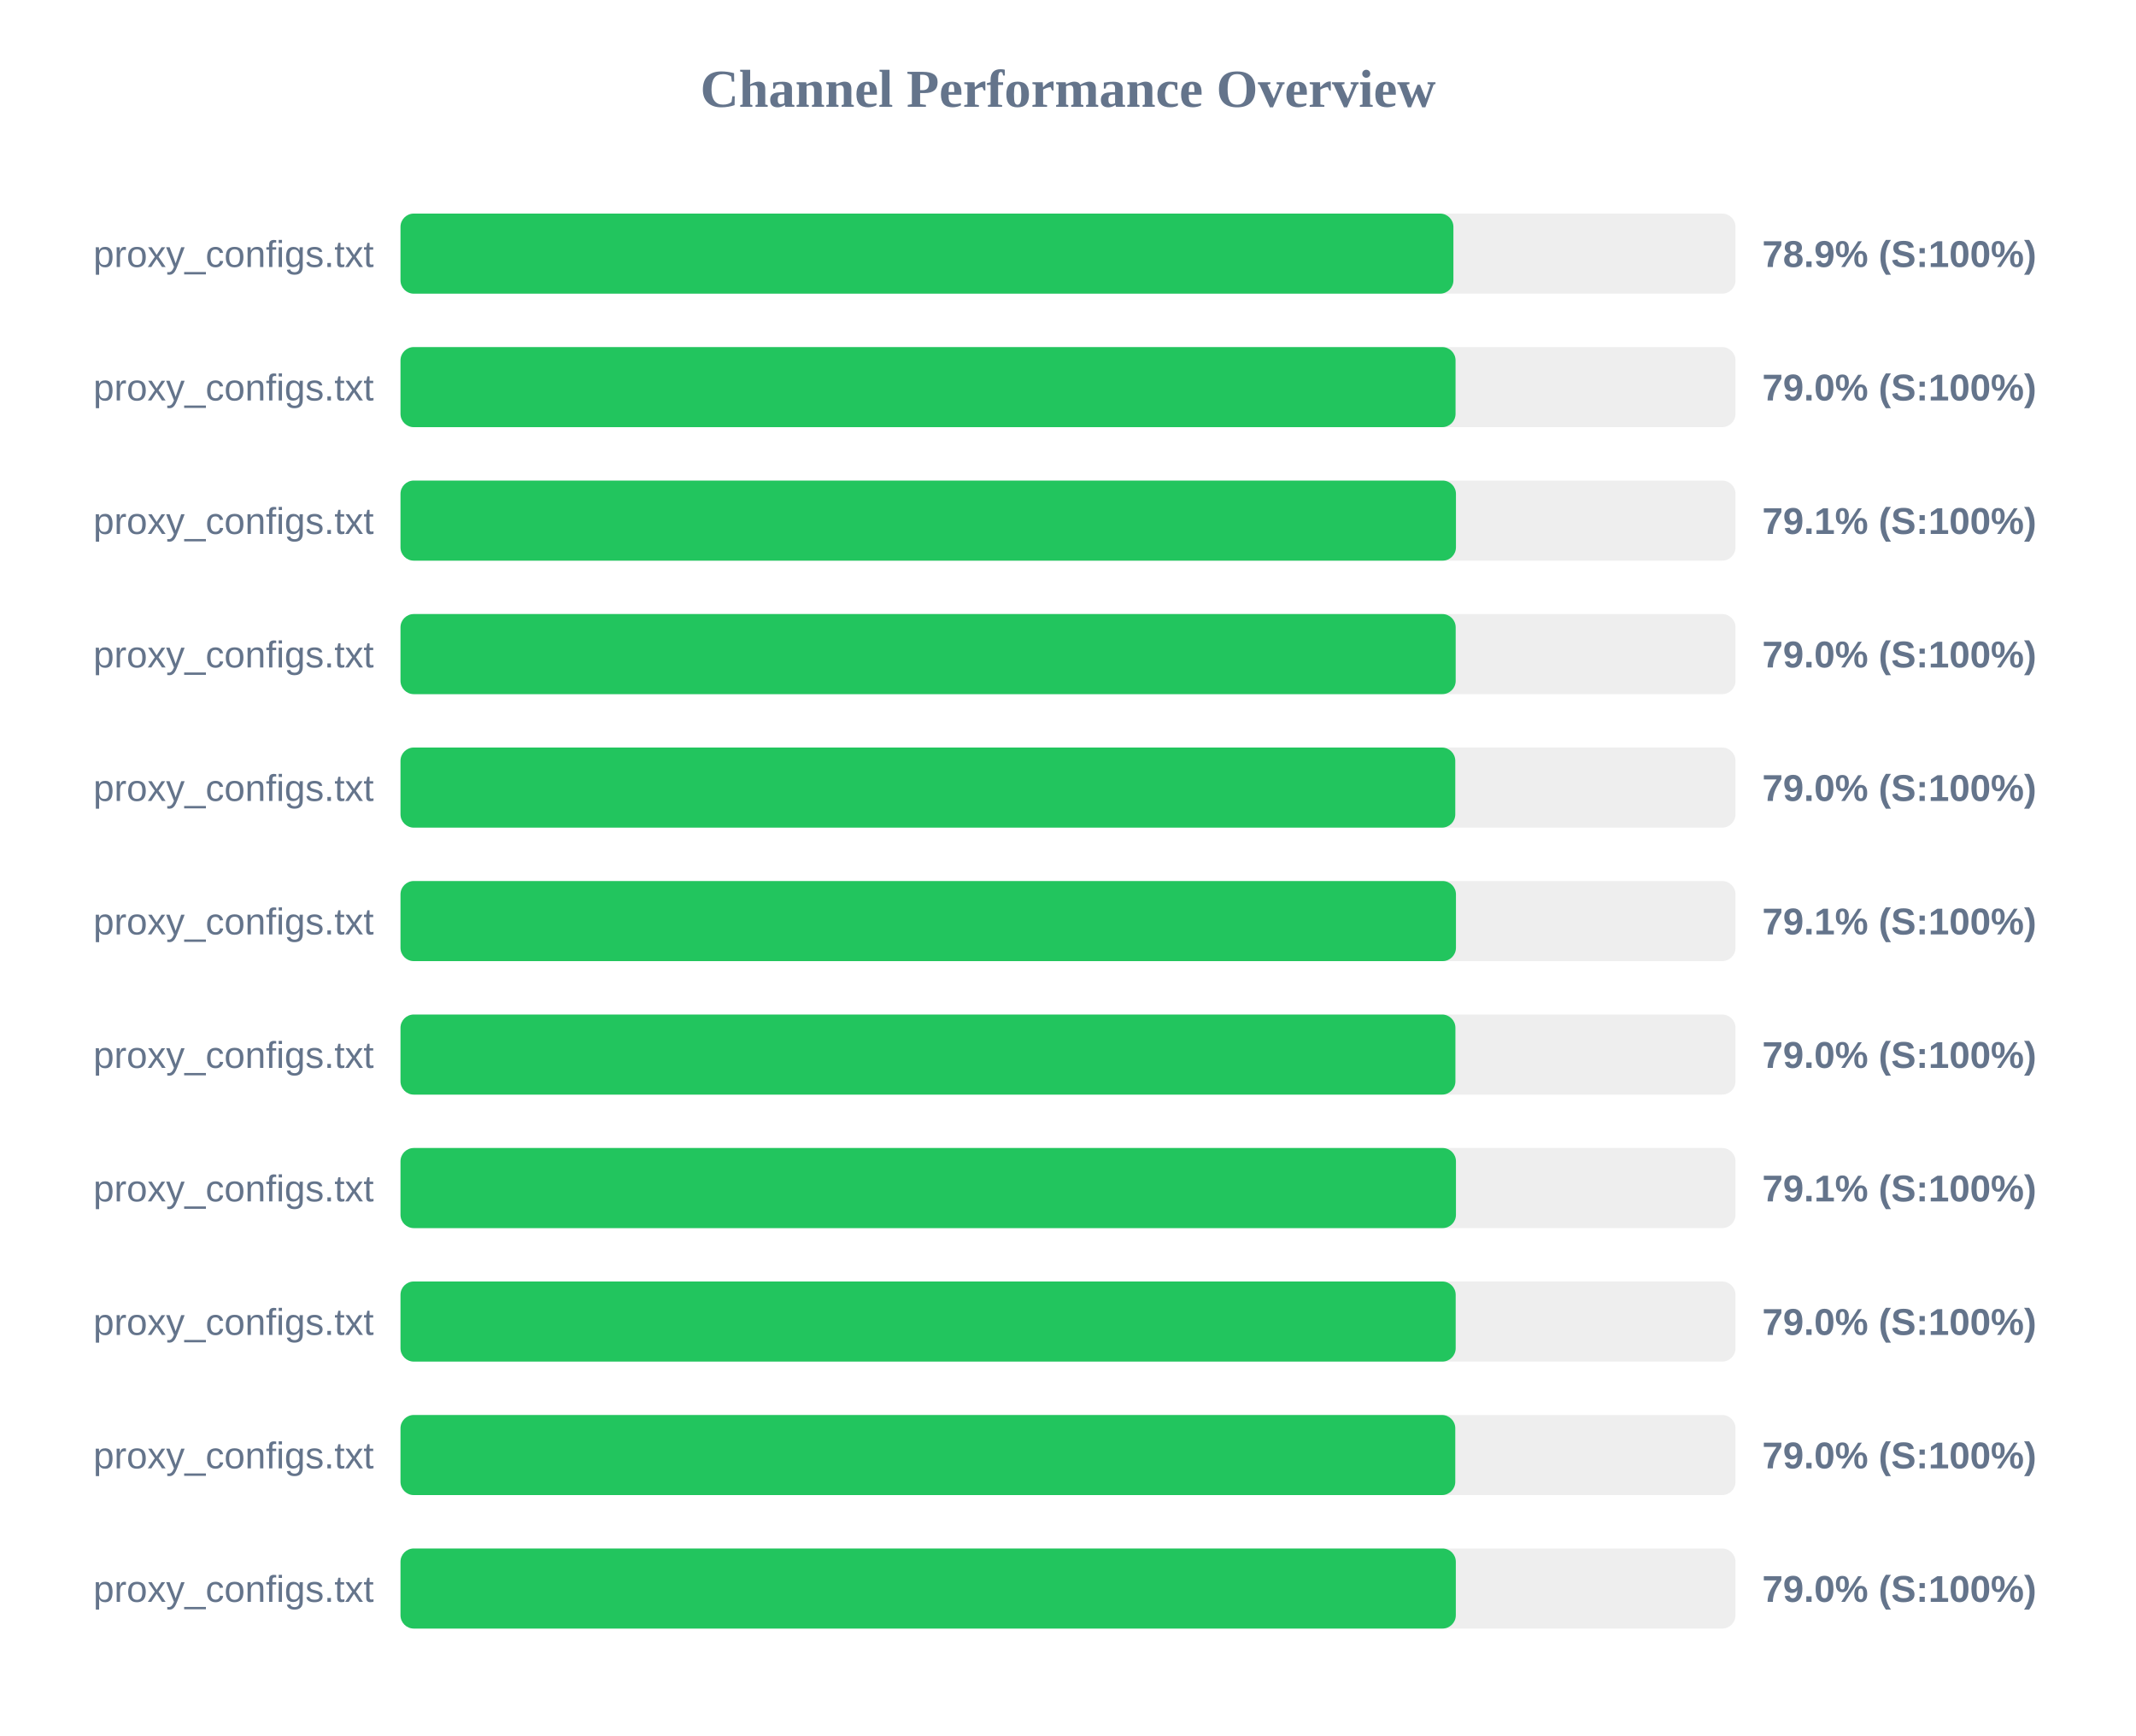
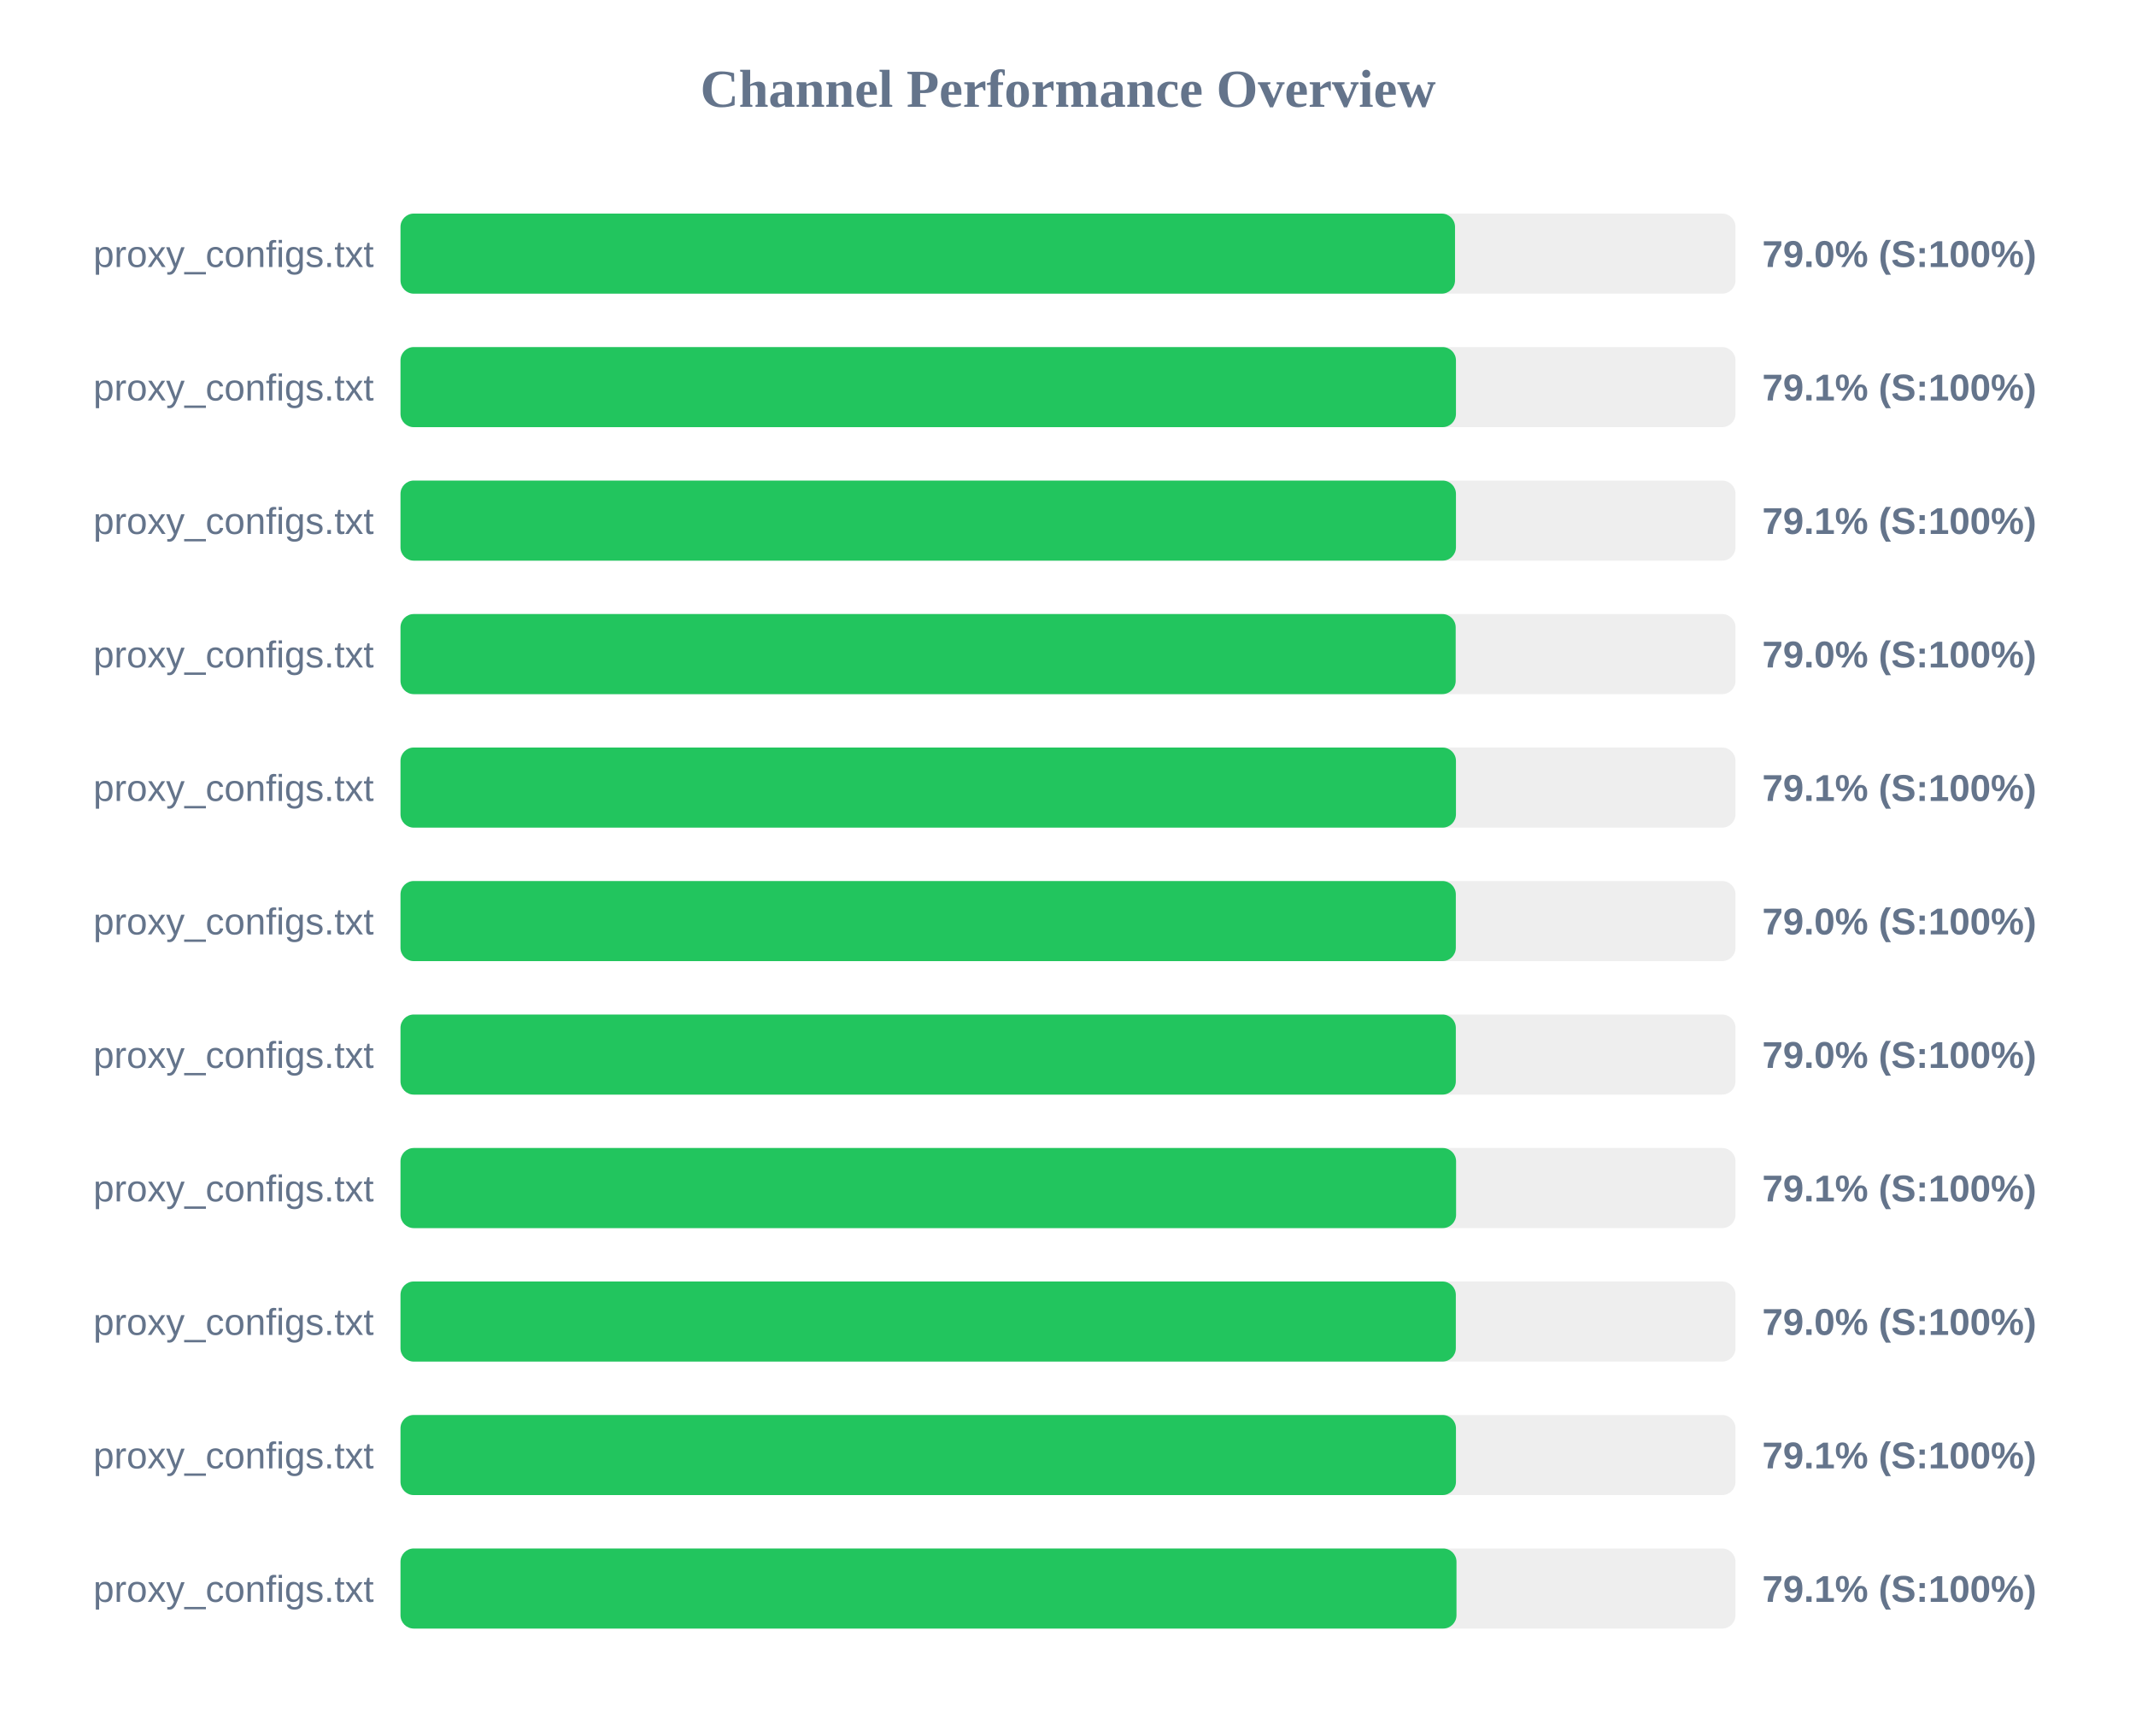
<svg xmlns="http://www.w3.org/2000/svg" width="800" height="650" version="1.1">
  <style>
        .row { font: 14px Arial; fill: #64748b; }
        .score { font: bold 14px Arial; fill: #64748b; }
    </style>
  <text x="400" y="40" text-anchor="middle" font-size="20px" font-weight="bold" fill="#64748b">Channel Performance Overview</text>
  <rect x="150" y="80" width="500" height="30" fill="#eee" rx="5" />
-   <rect x="150" y="80" width="394.35" height="30" fill="#22c55e" rx="5" />
+   <rect x="150" y="80" width="394.95" height="30" fill="#22c55e" rx="5" />
  <text x="140" y="100" text-anchor="end" class="row">proxy_configs.txt</text>
-   <text x="660" y="100" text-anchor="start" class="score">78.9% (S:100%)</text>
+   <text x="660" y="100" text-anchor="start" class="score">79.0% (S:100%)</text>
  <rect x="150" y="130" width="500" height="30" fill="#eee" rx="5" />
-   <rect x="150" y="130" width="395.15" height="30" fill="#22c55e" rx="5" />
+   <rect x="150" y="130" width="395.3" height="30" fill="#22c55e" rx="5" />
  <text x="140" y="150" text-anchor="end" class="row">proxy_configs.txt</text>
-   <text x="660" y="150" text-anchor="start" class="score">79.0% (S:100%)</text>
+   <text x="660" y="150" text-anchor="start" class="score">79.1% (S:100%)</text>
  <rect x="150" y="180" width="500" height="30" fill="#eee" rx="5" />
  <rect x="150" y="180" width="395.3" height="30" fill="#22c55e" rx="5" />
  <text x="140" y="200" text-anchor="end" class="row">proxy_configs.txt</text>
  <text x="660" y="200" text-anchor="start" class="score">79.1% (S:100%)</text>
  <rect x="150" y="230" width="500" height="30" fill="#eee" rx="5" />
  <rect x="150" y="230" width="395.2" height="30" fill="#22c55e" rx="5" />
  <text x="140" y="250" text-anchor="end" class="row">proxy_configs.txt</text>
  <text x="660" y="250" text-anchor="start" class="score">79.0% (S:100%)</text>
  <rect x="150" y="280" width="500" height="30" fill="#eee" rx="5" />
-   <rect x="150" y="280" width="395.05" height="30" fill="#22c55e" rx="5" />
+   <rect x="150" y="280" width="395.3" height="30" fill="#22c55e" rx="5" />
  <text x="140" y="300" text-anchor="end" class="row">proxy_configs.txt</text>
-   <text x="660" y="300" text-anchor="start" class="score">79.0% (S:100%)</text>
+   <text x="660" y="300" text-anchor="start" class="score">79.1% (S:100%)</text>
  <rect x="150" y="330" width="500" height="30" fill="#eee" rx="5" />
-   <rect x="150" y="330" width="395.3" height="30" fill="#22c55e" rx="5" />
+   <rect x="150" y="330" width="395.25" height="30" fill="#22c55e" rx="5" />
  <text x="140" y="350" text-anchor="end" class="row">proxy_configs.txt</text>
-   <text x="660" y="350" text-anchor="start" class="score">79.1% (S:100%)</text>
+   <text x="660" y="350" text-anchor="start" class="score">79.0% (S:100%)</text>
  <rect x="150" y="380" width="500" height="30" fill="#eee" rx="5" />
-   <rect x="150" y="380" width="395.1" height="30" fill="#22c55e" rx="5" />
+   <rect x="150" y="380" width="395.25" height="30" fill="#22c55e" rx="5" />
  <text x="140" y="400" text-anchor="end" class="row">proxy_configs.txt</text>
  <text x="660" y="400" text-anchor="start" class="score">79.0% (S:100%)</text>
  <rect x="150" y="430" width="500" height="30" fill="#eee" rx="5" />
-   <rect x="150" y="430" width="395.3" height="30" fill="#22c55e" rx="5" />
+   <rect x="150" y="430" width="395.35" height="30" fill="#22c55e" rx="5" />
  <text x="140" y="450" text-anchor="end" class="row">proxy_configs.txt</text>
  <text x="660" y="450" text-anchor="start" class="score">79.1% (S:100%)</text>
  <rect x="150" y="480" width="500" height="30" fill="#eee" rx="5" />
-   <rect x="150" y="480" width="395.2" height="30" fill="#22c55e" rx="5" />
+   <rect x="150" y="480" width="395.25" height="30" fill="#22c55e" rx="5" />
  <text x="140" y="500" text-anchor="end" class="row">proxy_configs.txt</text>
  <text x="660" y="500" text-anchor="start" class="score">79.0% (S:100%)</text>
  <rect x="150" y="530" width="500" height="30" fill="#eee" rx="5" />
-   <rect x="150" y="530" width="395.05" height="30" fill="#22c55e" rx="5" />
+   <rect x="150" y="530" width="395.3" height="30" fill="#22c55e" rx="5" />
  <text x="140" y="550" text-anchor="end" class="row">proxy_configs.txt</text>
-   <text x="660" y="550" text-anchor="start" class="score">79.0% (S:100%)</text>
+   <text x="660" y="550" text-anchor="start" class="score">79.1% (S:100%)</text>
  <rect x="150" y="580" width="500" height="30" fill="#eee" rx="5" />
-   <rect x="150" y="580" width="395.25" height="30" fill="#22c55e" rx="5" />
+   <rect x="150" y="580" width="395.5" height="30" fill="#22c55e" rx="5" />
  <text x="140" y="600" text-anchor="end" class="row">proxy_configs.txt</text>
-   <text x="660" y="600" text-anchor="start" class="score">79.0% (S:100%)</text>
+   <text x="660" y="600" text-anchor="start" class="score">79.1% (S:100%)</text>
</svg>
